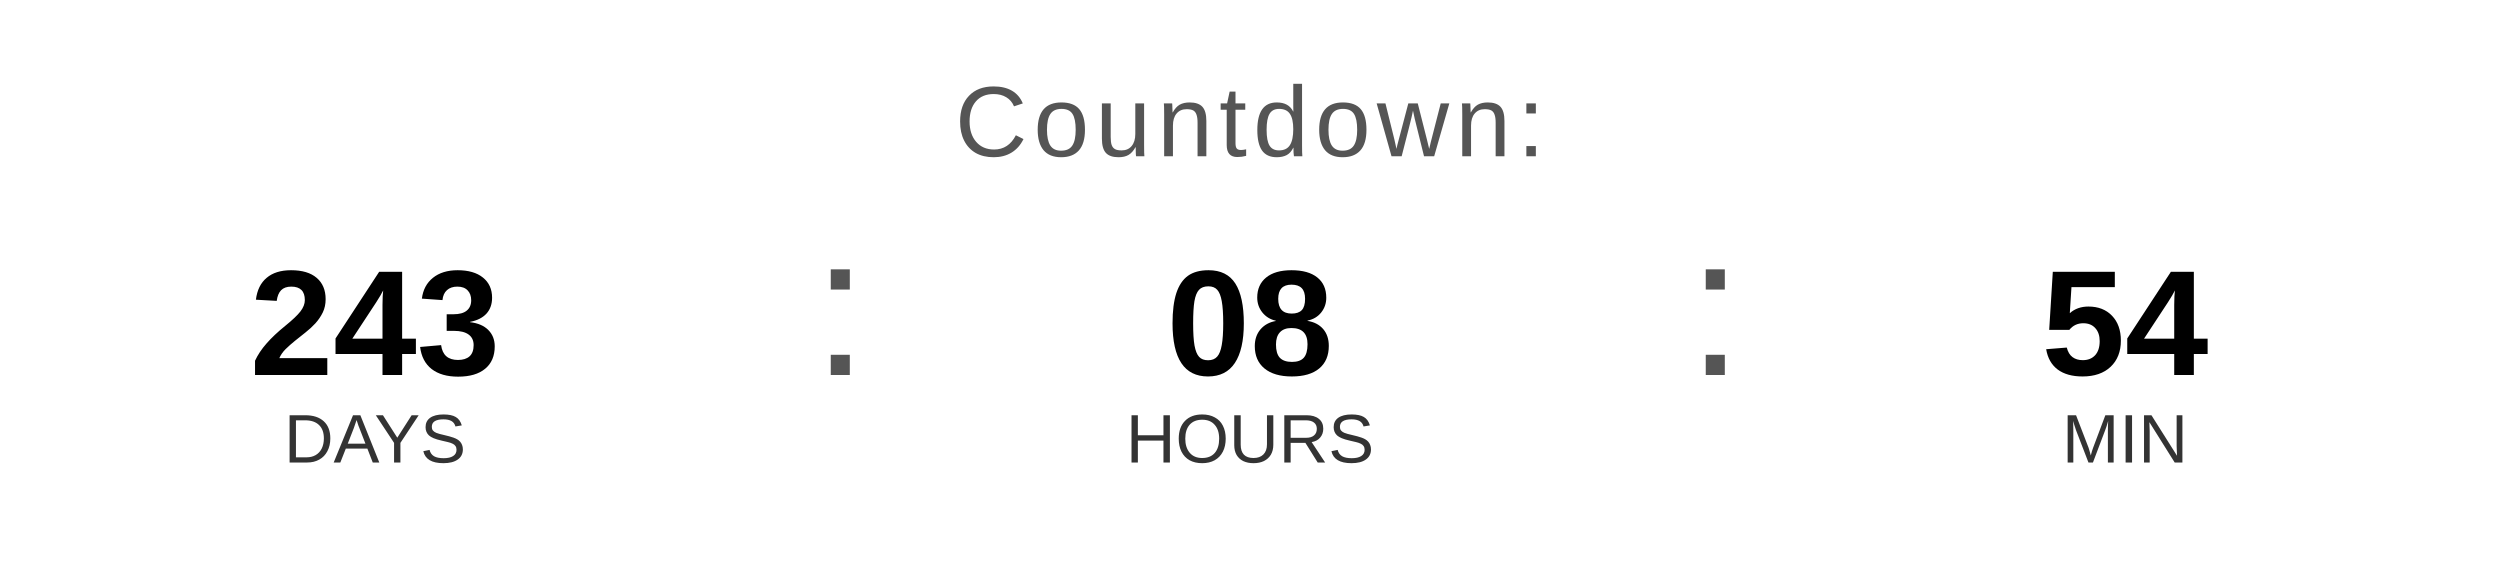
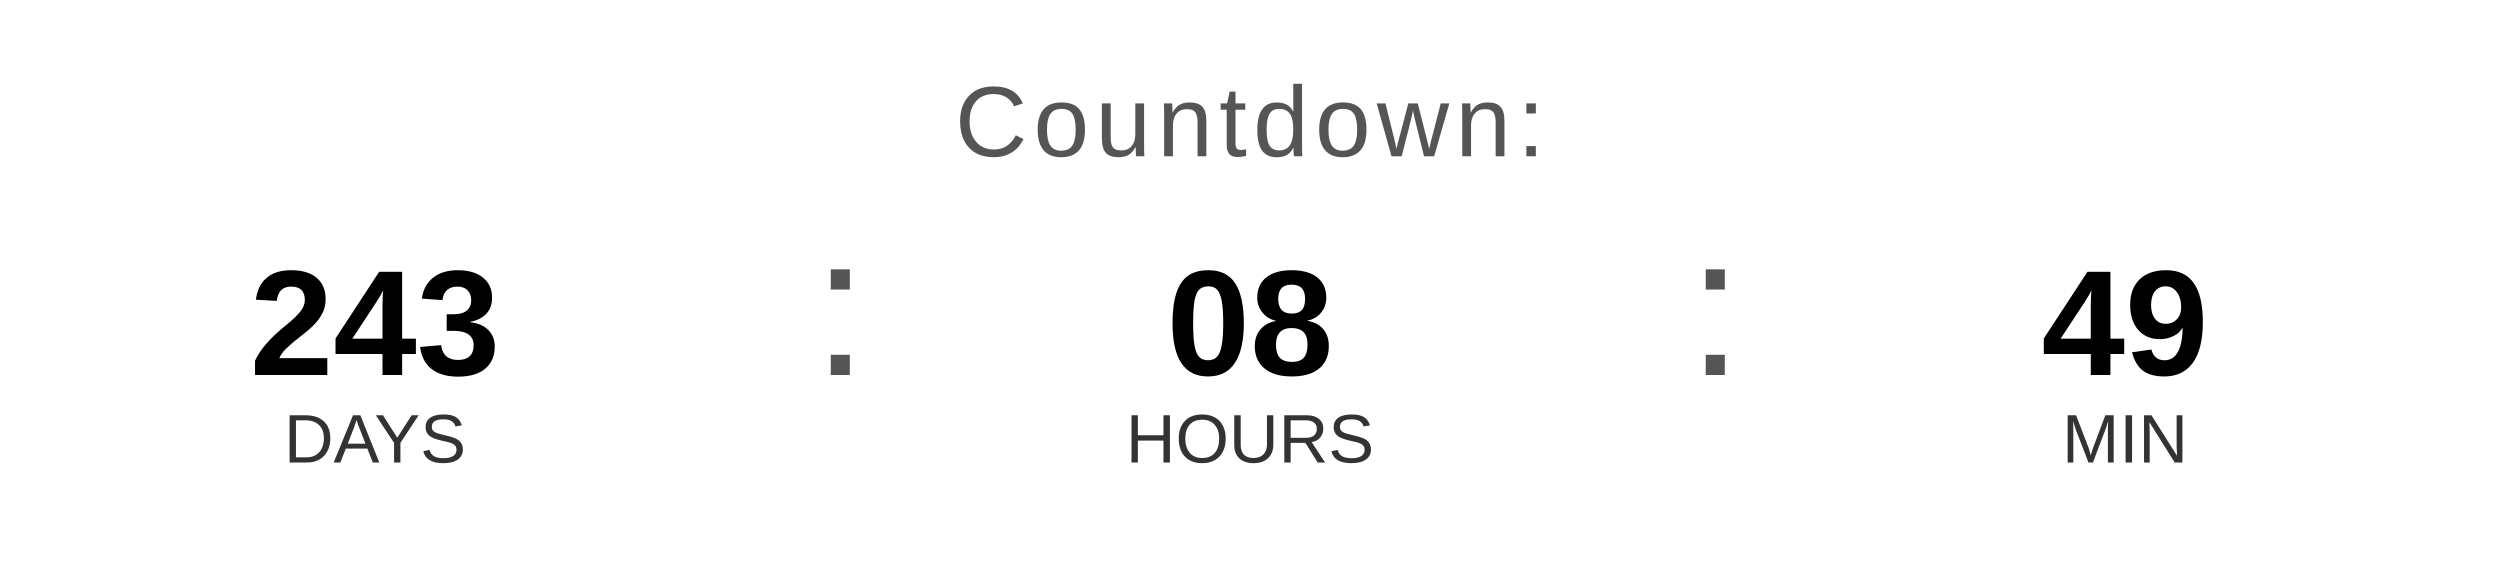
<svg xmlns="http://www.w3.org/2000/svg" width="400" height="90" viewBox="0 0 400 90">
  <text x="200" y="25" font-family="Arial, Helvetica, sans-serif" font-size="16" fill="#555555" text-anchor="middle" letter-spacing="1">
    Countdown:
  </text>
  <text x="60" y="60" font-family="Arial, Helvetica, sans-serif" font-size="24" font-weight="bold" fill="#000000" text-anchor="middle">243</text>
  <text x="60" y="74" font-family="Arial, Helvetica, sans-serif" font-size="11" fill="#333333" text-anchor="middle">DAYS</text>
  <text x="130" y="60" font-family="Arial, sans-serif" font-size="32" fill="#555555">:</text>
  <text x="200" y="60" font-family="Arial, Helvetica, sans-serif" font-size="24" font-weight="bold" fill="#000000" text-anchor="middle">08</text>
  <text x="200" y="74" font-family="Arial, Helvetica, sans-serif" font-size="11" fill="#333333" text-anchor="middle">HOURS</text>
  <text x="270" y="60" font-family="Arial, sans-serif" font-size="32" fill="#555555">:</text>
-   <text x="340" y="60" font-family="Arial, Helvetica, sans-serif" font-size="24" font-weight="bold" fill="#000000" text-anchor="middle">54</text>
+   <text x="340" y="60" font-family="Arial, Helvetica, sans-serif" font-size="24" font-weight="bold" fill="#000000" text-anchor="middle">49</text>
  <text x="340" y="74" font-family="Arial, Helvetica, sans-serif" font-size="11" fill="#333333" text-anchor="middle">MIN</text>
</svg>
